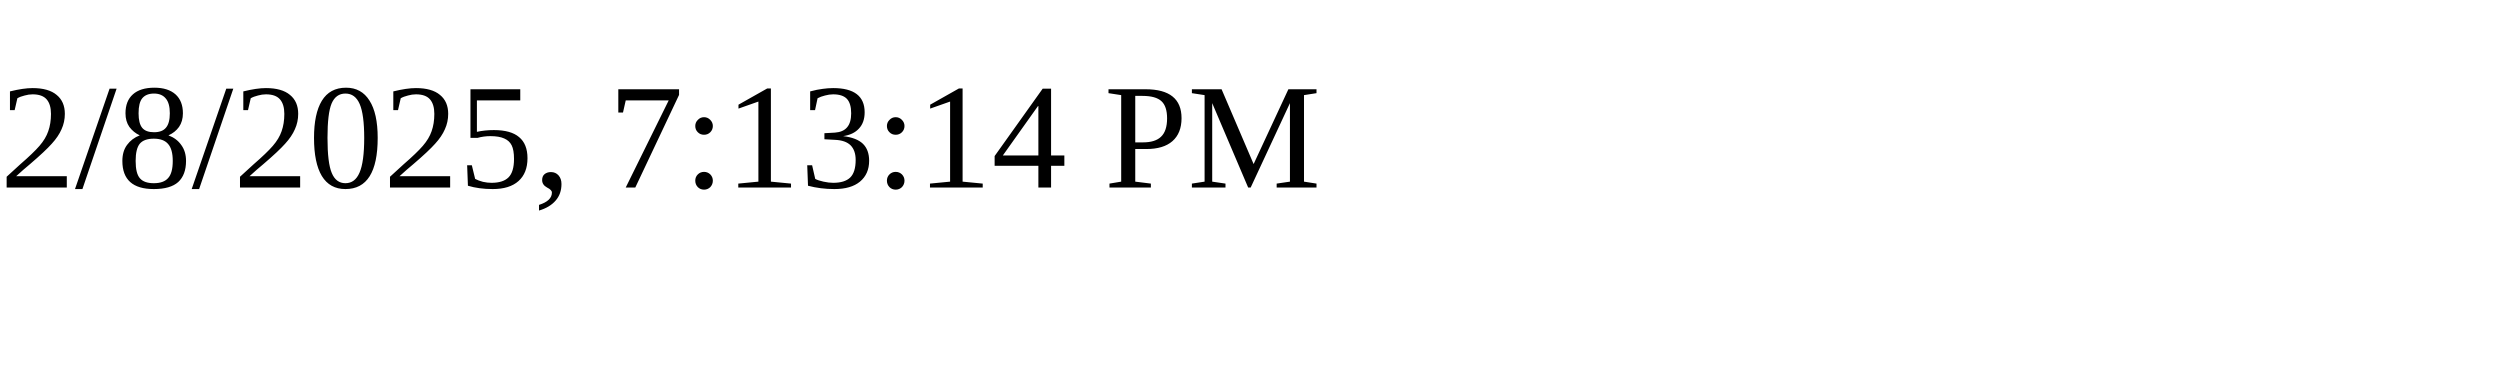
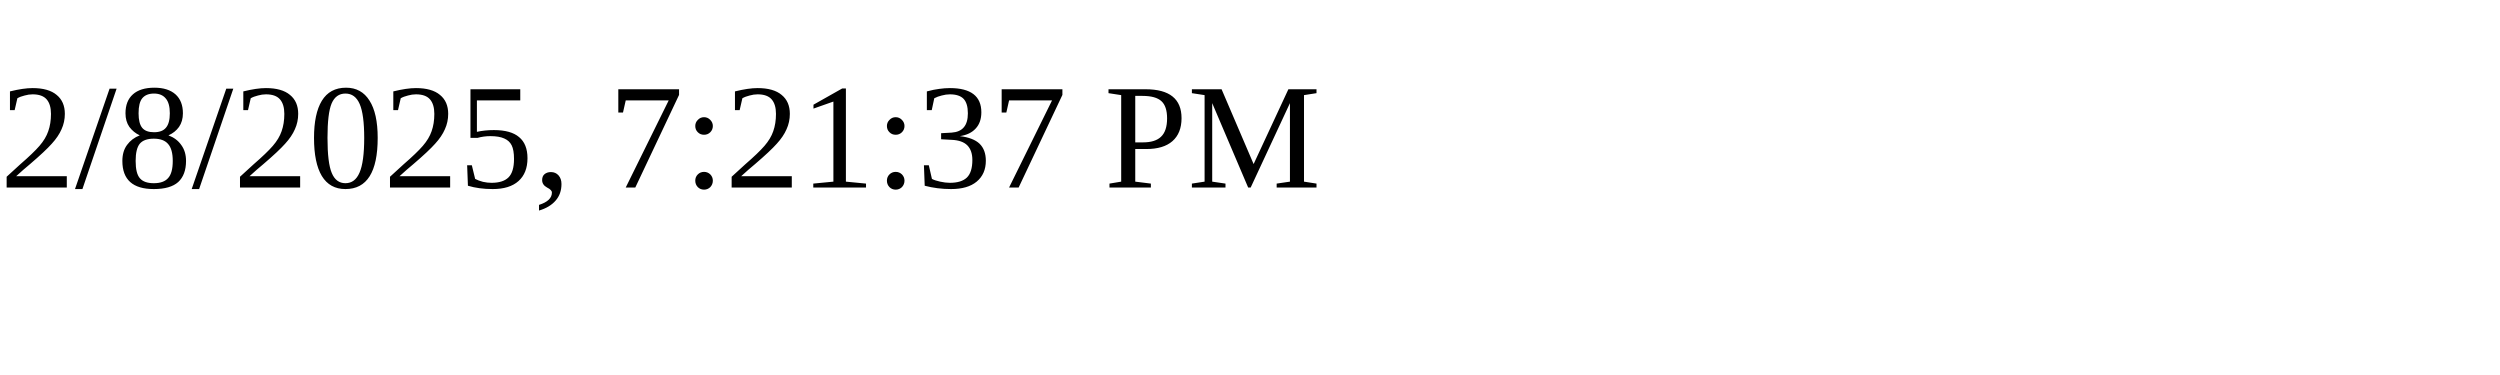
<svg xmlns="http://www.w3.org/2000/svg" height="30" width="200">
-   <text x="0" y="15">2/8/2025, 7:13:14 PM</text>
+   <text x="0" y="15">2/8/2025, 7:21:37 PM</text>
</svg>
